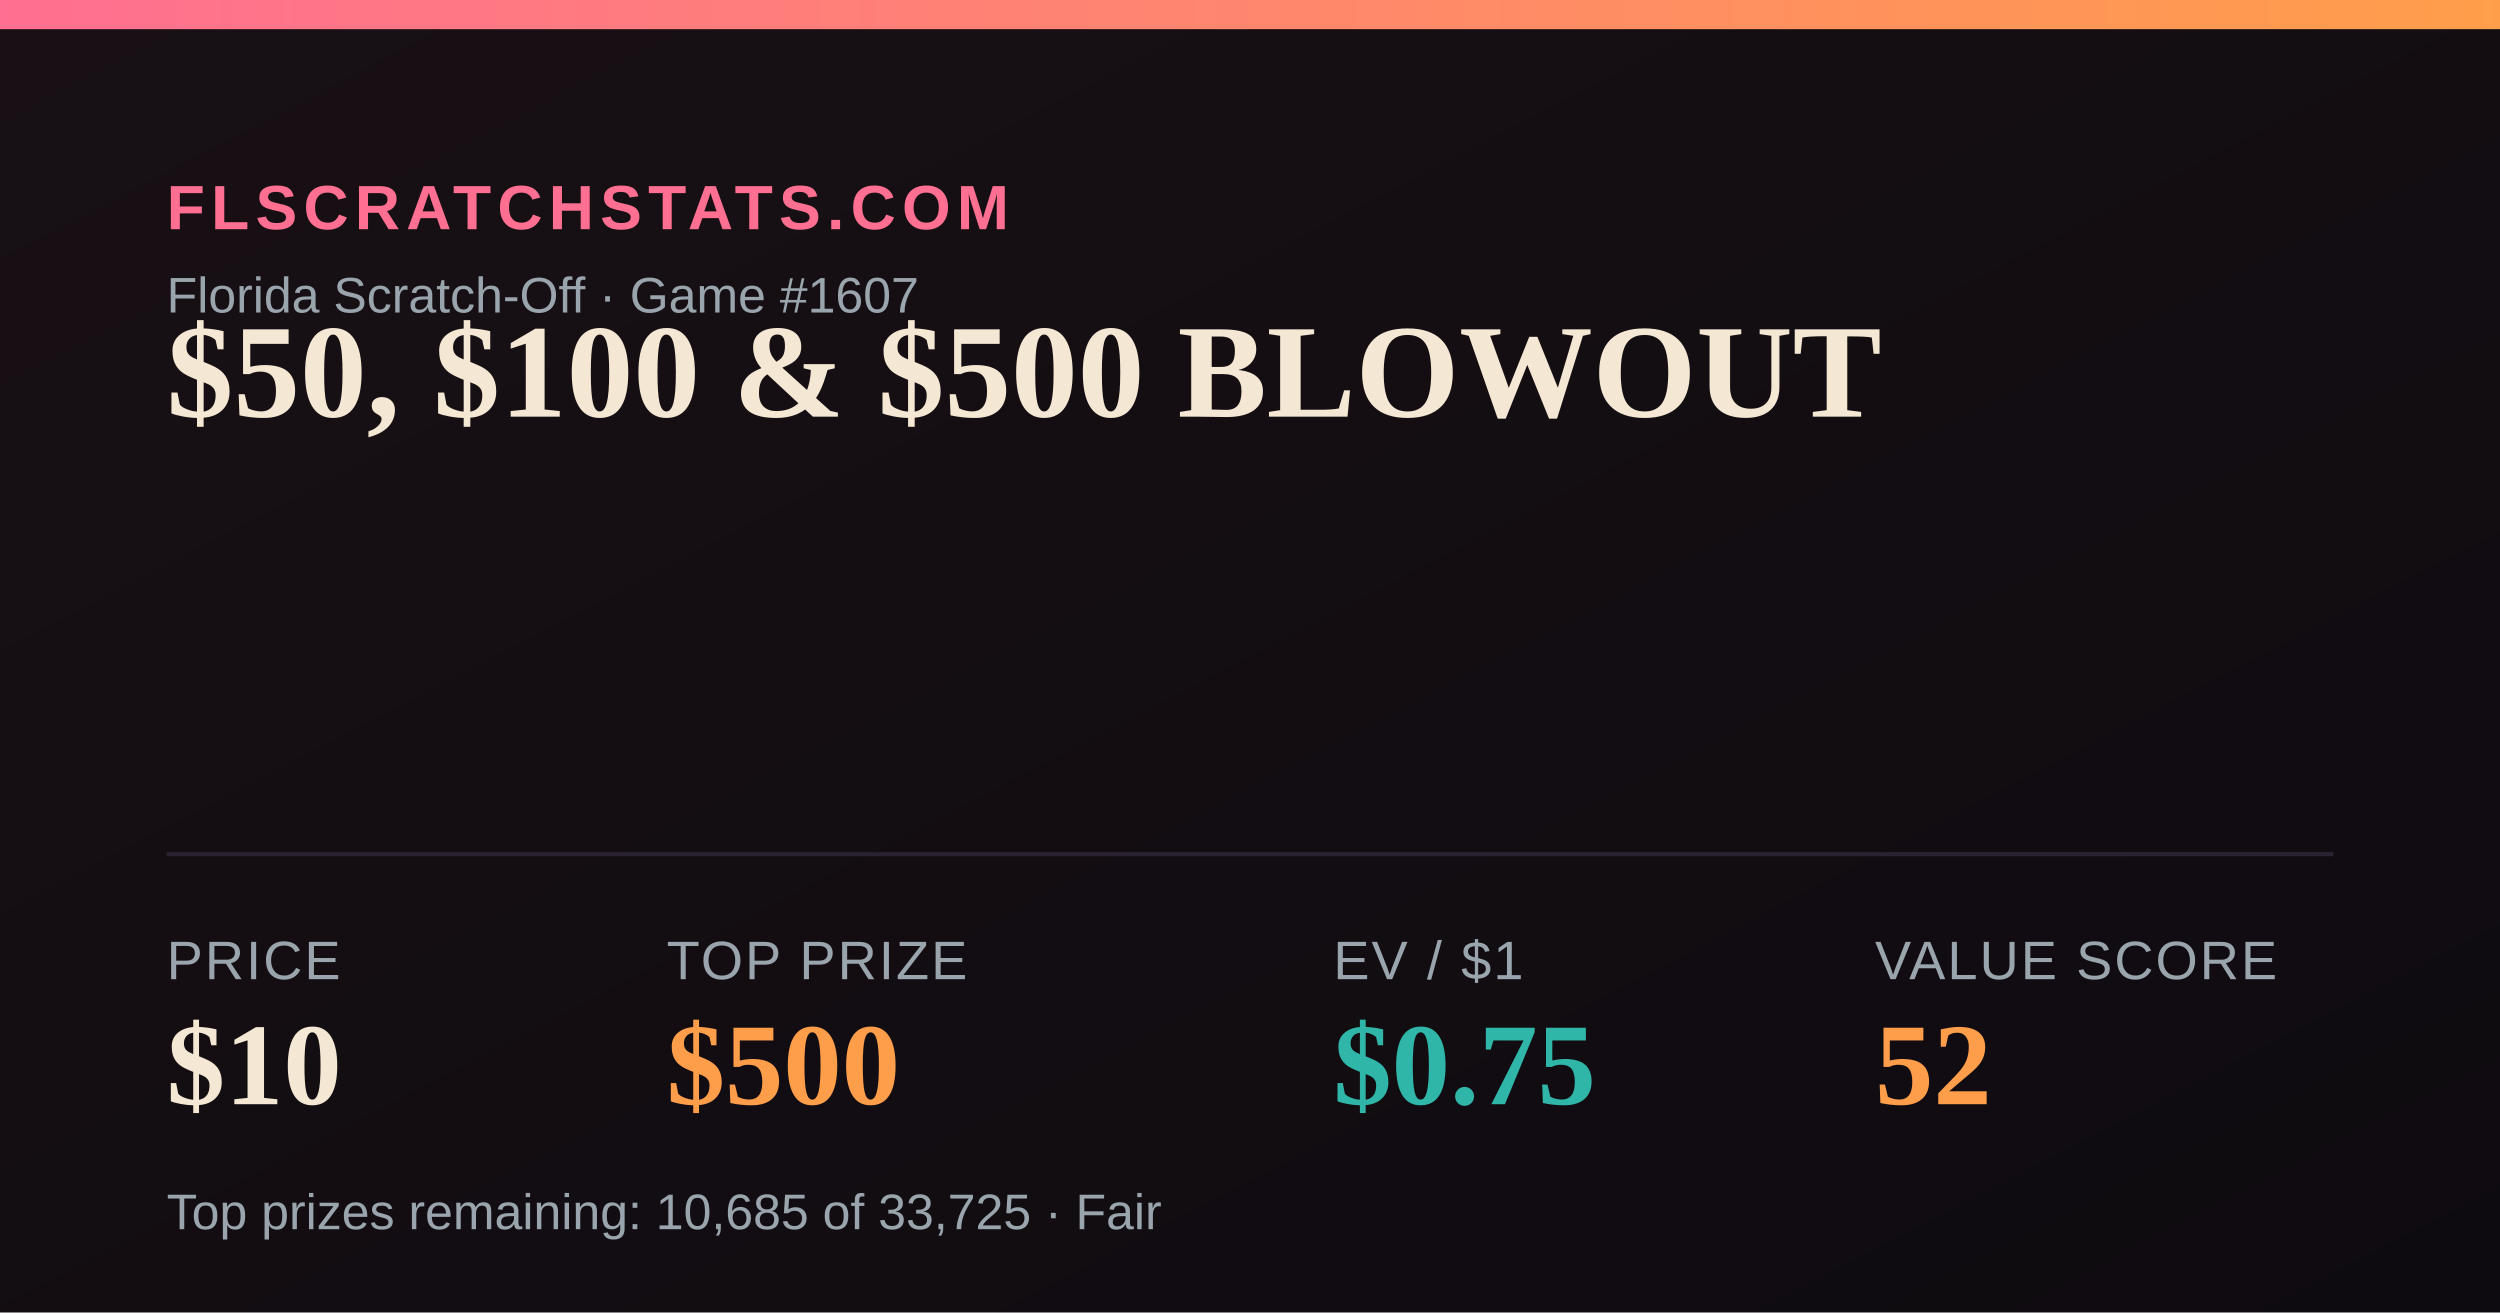
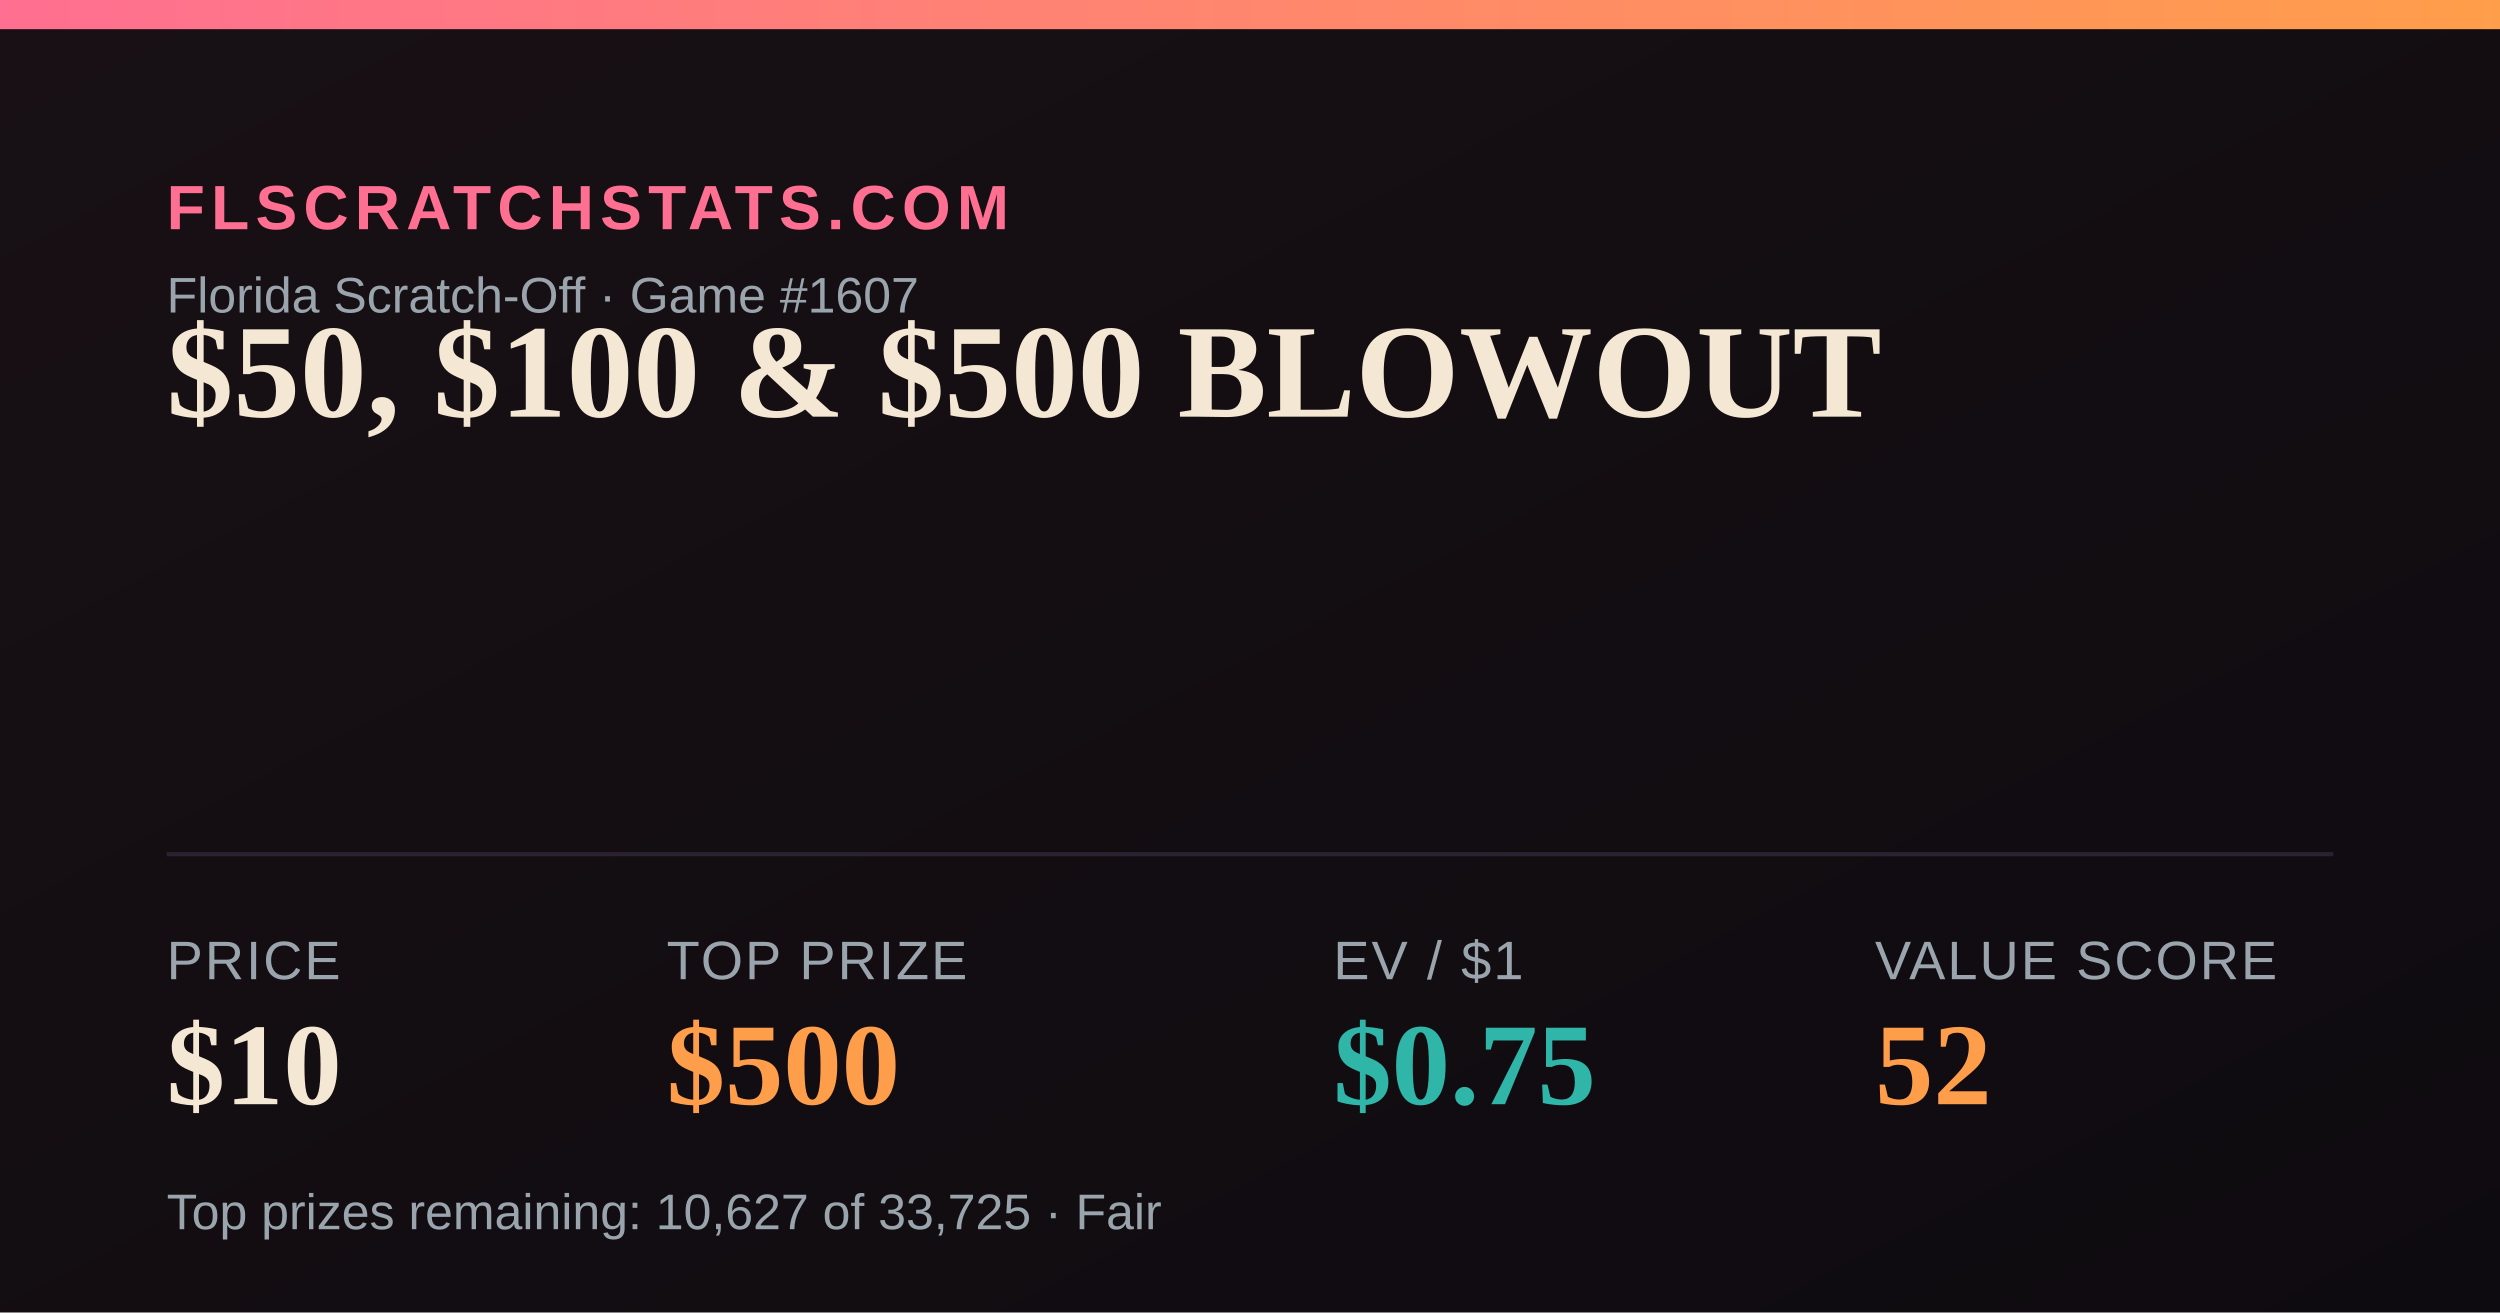
<svg xmlns="http://www.w3.org/2000/svg" width="1200" height="630" viewBox="0 0 1200 630">
  <defs>
    <linearGradient id="bg" x1="0" y1="0" x2="1" y2="1">
      <stop offset="0" stop-color="#181014" />
      <stop offset="1" stop-color="#0e0b10" />
    </linearGradient>
    <linearGradient id="accent" x1="0" y1="0" x2="1" y2="0">
      <stop offset="0" stop-color="#FF6F91" />
      <stop offset="1" stop-color="#FF9E4A" />
    </linearGradient>
  </defs>
  <rect width="1200" height="630" fill="url(#bg)" />
  <rect x="0" y="0" width="1200" height="14" fill="url(#accent)" />
  <text x="80" y="110" font-family="Arial,Helvetica,sans-serif" font-size="30" fill="#FF6F91" letter-spacing="3" font-weight="700">FLSCRATCHSTATS.COM</text>
  <text x="80" y="150" font-family="Arial,Helvetica,sans-serif" font-size="24" fill="#9aa4ad">Florida Scratch-Off · Game #1607</text>
  <text x="80" y="200" font-family="Georgia,'Times New Roman',serif" font-size="64" font-weight="700" fill="#F4E7D3">$50, $100 &amp; $500 BLOWOUT</text>
  <line x1="80" y1="410" x2="1120" y2="410" stroke="#2a2230" stroke-width="2" />
  <text x="80" y="470" font-family="Arial,Helvetica,sans-serif" font-size="26" fill="#9aa4ad" letter-spacing="1">PRICE</text>
  <text x="80" y="530" font-family="Georgia,'Times New Roman',serif" font-size="56" font-weight="700" fill="#F4E7D3">$10</text>
  <text x="320" y="470" font-family="Arial,Helvetica,sans-serif" font-size="26" fill="#9aa4ad" letter-spacing="1">TOP PRIZE</text>
  <text x="320" y="530" font-family="Georgia,'Times New Roman',serif" font-size="56" font-weight="700" fill="#FF9E4A">$500</text>
  <text x="640" y="470" font-family="Arial,Helvetica,sans-serif" font-size="26" fill="#9aa4ad" letter-spacing="1">EV / $1</text>
  <text x="640" y="530" font-family="Georgia,'Times New Roman',serif" font-size="56" font-weight="700" fill="#2FB6A8">$0.75</text>
  <text x="900" y="470" font-family="Arial,Helvetica,sans-serif" font-size="26" fill="#9aa4ad" letter-spacing="1">VALUE SCORE</text>
  <text x="900" y="530" font-family="Georgia,'Times New Roman',serif" font-size="56" font-weight="700" fill="#FF9E4A">52</text>
-   <text x="80" y="590" font-family="Arial,Helvetica,sans-serif" font-size="24" fill="#9aa4ad">Top prizes remaining: 10,685 of 33,725 · Fair</text>
+   <text x="80" y="590" font-family="Arial,Helvetica,sans-serif" font-size="24" fill="#9aa4ad">Top prizes remaining: 10,627 of 33,725 · Fair</text>
</svg>
